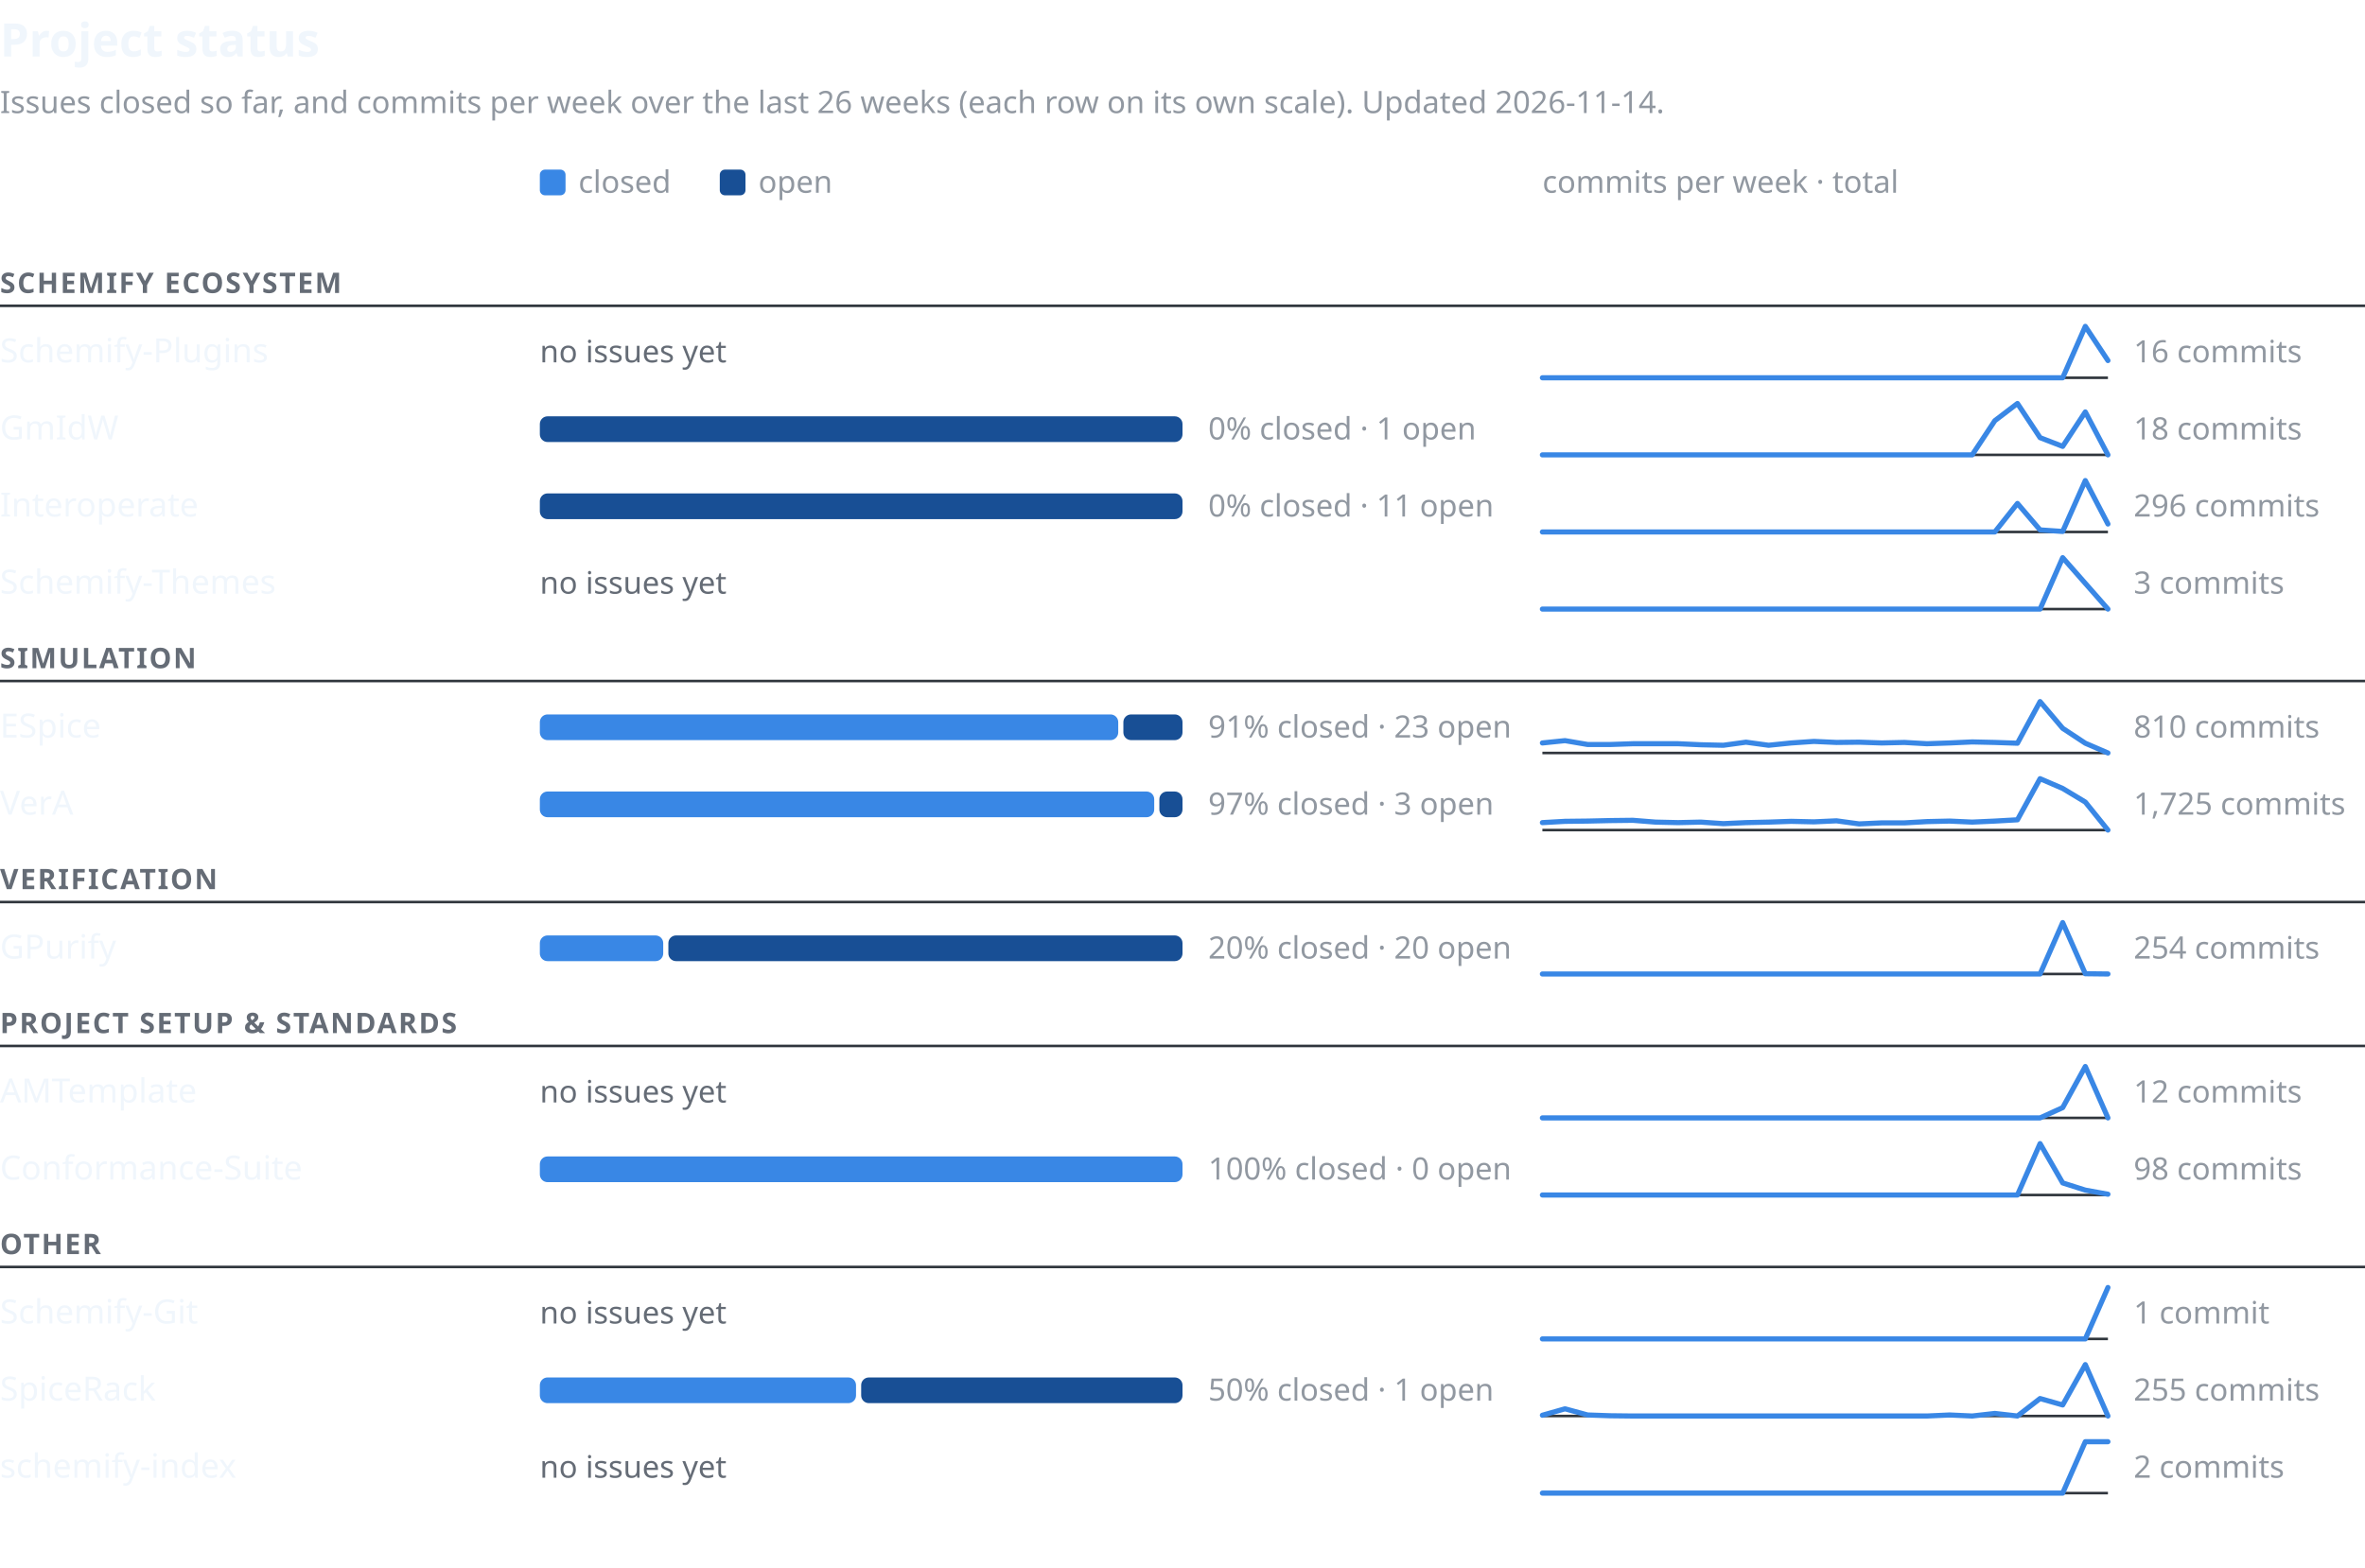
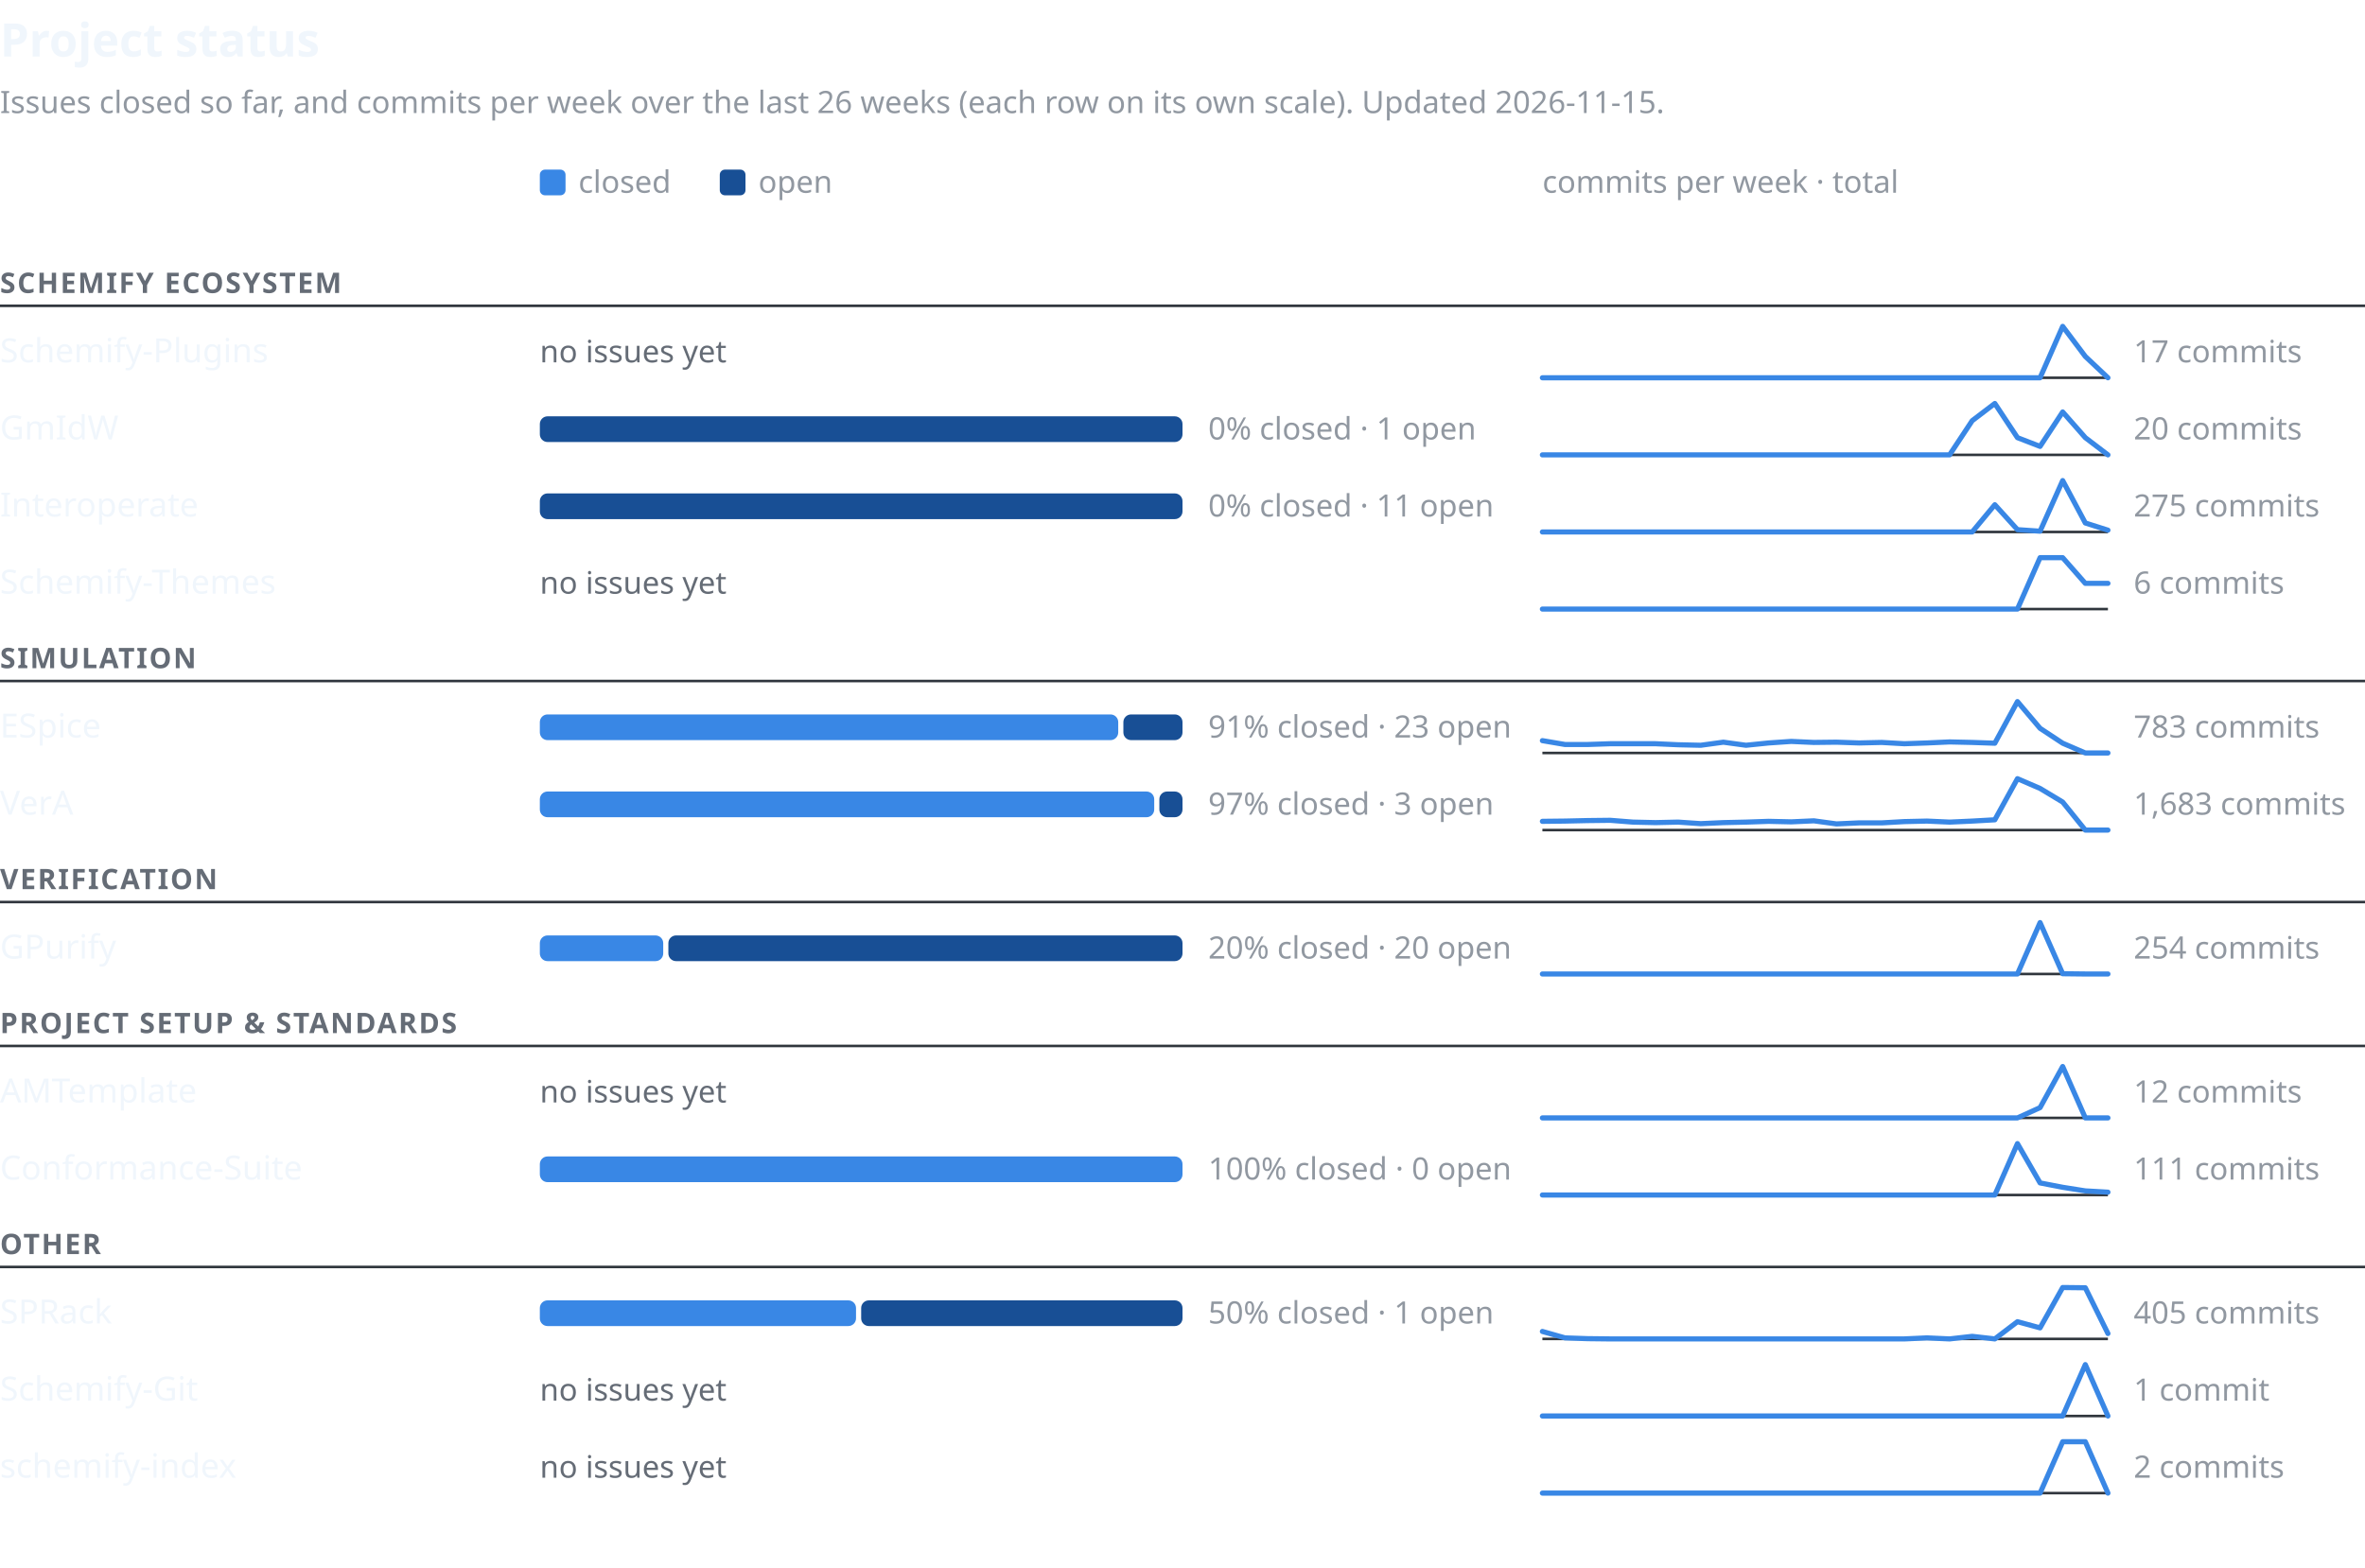
<svg xmlns="http://www.w3.org/2000/svg" width="920" height="610" viewBox="0 0 920 610" font-family="-apple-system,BlinkMacSystemFont,'Segoe UI','Noto Sans',Helvetica,Arial,sans-serif" role="img" aria-labelledby="t d">
  <text x="0" y="22" font-size="18" font-weight="600" fill="#f0f6fc">Project status</text>
-   <text x="0" y="44" font-size="12" fill="#9198a1">Issues closed so far, and commits per week over the last 26 weeks (each row on its own scale). Updated 2026-11-14.</text>
+   <text x="0" y="44" font-size="12" fill="#9198a1">Issues closed so far, and commits per week over the last 26 weeks (each row on its own scale). Updated 2026-11-15.</text>
  <rect x="210" y="66" width="10" height="10" rx="2" fill="#3987e5" />
  <text x="225" y="75" font-size="12" fill="#9198a1">closed</text>
  <rect x="280" y="66" width="10" height="10" rx="2" fill="#184f95" />
  <text x="295" y="75" font-size="12" fill="#9198a1">open</text>
  <text x="600" y="75" font-size="12" fill="#9198a1">commits per week · total</text>
  <text x="0" y="114" font-size="11" font-weight="600" letter-spacing="0.06em" fill="#656c76">SCHEMIFY ECOSYSTEM</text>
  <line x1="0" y1="119" x2="920" y2="119" stroke="#30363d" stroke-width="1" />
  <text x="0" y="141.0" font-size="13" font-weight="500" fill="#f0f6fc">Schemify-Plugins</text>
  <text x="210" y="141.0" font-size="12" fill="#656c76">no issues yet</text>
  <line x1="600" y1="147.0" x2="820" y2="147.0" stroke="#30363d" stroke-width="1" />
-   <polyline points="600.0,147.0 608.8,147.0 617.6,147.0 626.4,147.0 635.2,147.0 644.0,147.0 652.8,147.0 661.6,147.0 670.4,147.0 679.2,147.0 688.0,147.0 696.8,147.0 705.6,147.0 714.4,147.0 723.2,147.0 732.0,147.0 740.8,147.0 749.6,147.0 758.4,147.0 767.2,147.0 776.0,147.0 784.8,147.0 793.6,147.0 802.4,147.0 811.2,127.0 820.0,140.3" fill="none" stroke="#3987e5" stroke-width="2" stroke-linejoin="round" stroke-linecap="round" />
-   <text x="830" y="141.0" font-size="12" fill="#9198a1" style="font-variant-numeric:tabular-nums">16 commits</text>
+   <polyline points="600.0,147.0 608.8,147.0 617.6,147.0 626.4,147.0 635.2,147.0 644.0,147.0 652.8,147.0 661.6,147.0 670.4,147.0 679.2,147.0 688.0,147.0 696.8,147.0 705.6,147.0 714.4,147.0 723.2,147.0 732.0,147.0 740.8,147.0 749.6,147.0 758.4,147.0 767.2,147.0 776.0,147.0 784.8,147.0 793.6,147.0 802.4,127.0 811.2,138.7 820.0,147.0" fill="none" stroke="#3987e5" stroke-width="2" stroke-linejoin="round" stroke-linecap="round" />
+   <text x="830" y="141.0" font-size="12" fill="#9198a1" style="font-variant-numeric:tabular-nums">17 commits</text>
  <text x="0" y="171.0" font-size="13" font-weight="500" fill="#f0f6fc">GmIdW</text>
  <rect x="210" y="162.0" width="250" height="10" rx="3" fill="#184f95" />
  <text x="470" y="171.0" font-size="12" fill="#9198a1" style="font-variant-numeric:tabular-nums">0% closed · 1 open</text>
  <line x1="600" y1="177.0" x2="820" y2="177.0" stroke="#30363d" stroke-width="1" />
-   <polyline points="600.0,177.0 608.8,177.0 617.6,177.0 626.4,177.0 635.2,177.0 644.0,177.0 652.8,177.0 661.6,177.0 670.4,177.0 679.2,177.0 688.0,177.0 696.8,177.0 705.6,177.0 714.4,177.0 723.2,177.0 732.0,177.0 740.8,177.0 749.6,177.0 758.4,177.0 767.2,177.0 776.0,163.7 784.8,157.0 793.6,170.3 802.4,173.7 811.2,160.3 820.0,177.0" fill="none" stroke="#3987e5" stroke-width="2" stroke-linejoin="round" stroke-linecap="round" />
-   <text x="830" y="171.0" font-size="12" fill="#9198a1" style="font-variant-numeric:tabular-nums">18 commits</text>
+   <polyline points="600.0,177.0 608.8,177.0 617.6,177.0 626.4,177.0 635.2,177.0 644.0,177.0 652.8,177.0 661.6,177.0 670.4,177.0 679.2,177.0 688.0,177.0 696.8,177.0 705.6,177.0 714.4,177.0 723.2,177.0 732.0,177.0 740.8,177.0 749.6,177.0 758.4,177.0 767.2,163.7 776.0,157.0 784.8,170.3 793.6,173.7 802.4,160.3 811.2,170.3 820.0,177.0" fill="none" stroke="#3987e5" stroke-width="2" stroke-linejoin="round" stroke-linecap="round" />
+   <text x="830" y="171.0" font-size="12" fill="#9198a1" style="font-variant-numeric:tabular-nums">20 commits</text>
  <text x="0" y="201.0" font-size="13" font-weight="500" fill="#f0f6fc">Interoperate</text>
  <rect x="210" y="192.0" width="250" height="10" rx="3" fill="#184f95" />
  <text x="470" y="201.0" font-size="12" fill="#9198a1" style="font-variant-numeric:tabular-nums">0% closed · 11 open</text>
  <line x1="600" y1="207.0" x2="820" y2="207.0" stroke="#30363d" stroke-width="1" />
-   <polyline points="600.0,207.0 608.8,207.0 617.6,207.0 626.4,207.0 635.2,207.0 644.0,207.0 652.8,207.0 661.6,207.0 670.4,207.0 679.2,207.0 688.0,207.0 696.8,207.0 705.6,207.0 714.4,207.0 723.2,207.0 732.0,207.0 740.8,207.0 749.6,207.0 758.4,207.0 767.2,207.0 776.0,207.0 784.8,195.9 793.6,206.2 802.4,206.8 811.2,187.0 820.0,203.9" fill="none" stroke="#3987e5" stroke-width="2" stroke-linejoin="round" stroke-linecap="round" />
-   <text x="830" y="201.0" font-size="12" fill="#9198a1" style="font-variant-numeric:tabular-nums">296 commits</text>
+   <polyline points="600.0,207.0 608.8,207.0 617.6,207.0 626.4,207.0 635.2,207.0 644.0,207.0 652.8,207.0 661.6,207.0 670.4,207.0 679.2,207.0 688.0,207.0 696.8,207.0 705.6,207.0 714.4,207.0 723.2,207.0 732.0,207.0 740.8,207.0 749.6,207.0 758.4,207.0 767.2,207.0 776.0,196.4 784.8,206.1 793.6,206.7 802.4,187.0 811.2,203.5 820.0,206.3" fill="none" stroke="#3987e5" stroke-width="2" stroke-linejoin="round" stroke-linecap="round" />
+   <text x="830" y="201.0" font-size="12" fill="#9198a1" style="font-variant-numeric:tabular-nums">275 commits</text>
  <text x="0" y="231.0" font-size="13" font-weight="500" fill="#f0f6fc">Schemify-Themes</text>
  <text x="210" y="231.0" font-size="12" fill="#656c76">no issues yet</text>
  <line x1="600" y1="237.0" x2="820" y2="237.0" stroke="#30363d" stroke-width="1" />
-   <polyline points="600.0,237.0 608.8,237.0 617.6,237.0 626.4,237.0 635.2,237.0 644.0,237.0 652.8,237.0 661.6,237.0 670.4,237.0 679.2,237.0 688.0,237.0 696.8,237.0 705.6,237.0 714.4,237.0 723.2,237.0 732.0,237.0 740.8,237.0 749.6,237.0 758.4,237.0 767.2,237.0 776.0,237.0 784.8,237.0 793.6,237.0 802.4,217.0 811.2,227.0 820.0,237.0" fill="none" stroke="#3987e5" stroke-width="2" stroke-linejoin="round" stroke-linecap="round" />
-   <text x="830" y="231.0" font-size="12" fill="#9198a1" style="font-variant-numeric:tabular-nums">3 commits</text>
+   <polyline points="600.0,237.0 608.8,237.0 617.6,237.0 626.4,237.0 635.2,237.0 644.0,237.0 652.8,237.0 661.6,237.0 670.4,237.0 679.2,237.0 688.0,237.0 696.8,237.0 705.6,237.0 714.4,237.0 723.2,237.0 732.0,237.0 740.8,237.0 749.6,237.0 758.4,237.0 767.2,237.0 776.0,237.0 784.8,237.0 793.6,217.0 802.4,217.0 811.2,227.0 820.0,227.0" fill="none" stroke="#3987e5" stroke-width="2" stroke-linejoin="round" stroke-linecap="round" />
+   <text x="830" y="231.0" font-size="12" fill="#9198a1" style="font-variant-numeric:tabular-nums">6 commits</text>
  <text x="0" y="260" font-size="11" font-weight="600" letter-spacing="0.06em" fill="#656c76">SIMULATION</text>
  <line x1="0" y1="265" x2="920" y2="265" stroke="#30363d" stroke-width="1" />
  <text x="0" y="287.0" font-size="13" font-weight="500" fill="#f0f6fc">ESpice</text>
  <rect x="210" y="278.0" width="225" height="10" rx="3" fill="#3987e5" />
  <rect x="437" y="278.0" width="23" height="10" rx="3" fill="#184f95" />
  <text x="470" y="287.0" font-size="12" fill="#9198a1" style="font-variant-numeric:tabular-nums">91% closed · 23 open</text>
  <line x1="600" y1="293.0" x2="820" y2="293.0" stroke="#30363d" stroke-width="1" />
-   <polyline points="600.0,289.1 608.8,288.2 617.6,289.7 626.4,289.7 635.2,289.4 644.0,289.4 652.8,289.4 661.6,289.8 670.4,290.0 679.2,288.8 688.0,290.0 696.8,289.1 705.6,288.5 714.4,288.9 723.2,288.8 732.0,289.1 740.8,288.9 749.6,289.4 758.4,289.1 767.2,288.7 776.0,288.9 784.8,289.2 793.6,273.0 802.4,283.4 811.2,289.2 820.0,293.0" fill="none" stroke="#3987e5" stroke-width="2" stroke-linejoin="round" stroke-linecap="round" />
-   <text x="830" y="287.0" font-size="12" fill="#9198a1" style="font-variant-numeric:tabular-nums">810 commits</text>
+   <polyline points="600.0,288.2 608.8,289.7 617.6,289.7 626.4,289.4 635.2,289.4 644.0,289.4 652.8,289.8 661.6,290.0 670.4,288.8 679.2,290.0 688.0,289.1 696.8,288.5 705.6,288.9 714.4,288.8 723.2,289.1 732.0,288.9 740.8,289.4 749.6,289.1 758.4,288.7 767.2,288.9 776.0,289.2 784.8,273.0 793.6,283.4 802.4,289.2 811.2,293.0 820.0,293.0" fill="none" stroke="#3987e5" stroke-width="2" stroke-linejoin="round" stroke-linecap="round" />
+   <text x="830" y="287.0" font-size="12" fill="#9198a1" style="font-variant-numeric:tabular-nums">783 commits</text>
  <text x="0" y="317.0" font-size="13" font-weight="500" fill="#f0f6fc">VerA</text>
  <rect x="210" y="308.0" width="239" height="10" rx="3" fill="#3987e5" />
  <rect x="451" y="308.0" width="9" height="10" rx="3" fill="#184f95" />
  <text x="470" y="317.0" font-size="12" fill="#9198a1" style="font-variant-numeric:tabular-nums">97% closed · 3 open</text>
  <line x1="600" y1="323.0" x2="820" y2="323.0" stroke="#30363d" stroke-width="1" />
-   <polyline points="600.0,320.1 608.8,319.6 617.6,319.5 626.4,319.3 635.2,319.2 644.0,319.9 652.8,320.1 661.6,319.9 670.4,320.5 679.2,320.1 688.0,319.9 696.8,319.6 705.6,319.8 714.4,319.4 723.2,320.6 732.0,320.2 740.8,320.2 749.6,319.7 758.4,319.5 767.2,319.9 776.0,319.5 784.8,319.0 793.6,303.0 802.4,306.8 811.2,312.1 820.0,323.0" fill="none" stroke="#3987e5" stroke-width="2" stroke-linejoin="round" stroke-linecap="round" />
-   <text x="830" y="317.0" font-size="12" fill="#9198a1" style="font-variant-numeric:tabular-nums">1,725 commits</text>
+   <polyline points="600.0,319.6 608.8,319.5 617.6,319.3 626.4,319.2 635.2,319.9 644.0,320.1 652.8,319.9 661.6,320.5 670.4,320.1 679.2,319.9 688.0,319.6 696.8,319.8 705.6,319.4 714.4,320.6 723.2,320.2 732.0,320.2 740.8,319.7 749.6,319.5 758.4,319.9 767.2,319.5 776.0,319.0 784.8,303.0 793.6,306.8 802.4,312.1 811.2,323.0 820.0,323.0" fill="none" stroke="#3987e5" stroke-width="2" stroke-linejoin="round" stroke-linecap="round" />
+   <text x="830" y="317.0" font-size="12" fill="#9198a1" style="font-variant-numeric:tabular-nums">1,683 commits</text>
  <text x="0" y="346" font-size="11" font-weight="600" letter-spacing="0.06em" fill="#656c76">VERIFICATION</text>
  <line x1="0" y1="351" x2="920" y2="351" stroke="#30363d" stroke-width="1" />
  <text x="0" y="373.0" font-size="13" font-weight="500" fill="#f0f6fc">GPurify</text>
  <rect x="210" y="364.0" width="48" height="10" rx="3" fill="#3987e5" />
  <rect x="260" y="364.0" width="200" height="10" rx="3" fill="#184f95" />
  <text x="470" y="373.0" font-size="12" fill="#9198a1" style="font-variant-numeric:tabular-nums">20% closed · 20 open</text>
  <line x1="600" y1="379.0" x2="820" y2="379.0" stroke="#30363d" stroke-width="1" />
-   <polyline points="600.0,379.0 608.8,379.0 617.6,379.0 626.4,379.0 635.2,379.0 644.0,379.0 652.8,379.0 661.6,379.0 670.4,379.0 679.2,379.0 688.0,379.0 696.8,379.0 705.6,379.0 714.4,379.0 723.2,379.0 732.0,379.0 740.8,379.0 749.6,379.0 758.4,379.0 767.2,379.0 776.0,379.0 784.8,379.0 793.6,379.0 802.4,359.0 811.2,378.9 820.0,379.0" fill="none" stroke="#3987e5" stroke-width="2" stroke-linejoin="round" stroke-linecap="round" />
+   <polyline points="600.0,379.0 608.8,379.0 617.6,379.0 626.4,379.0 635.2,379.0 644.0,379.0 652.8,379.0 661.6,379.0 670.4,379.0 679.2,379.0 688.0,379.0 696.8,379.0 705.6,379.0 714.4,379.0 723.2,379.0 732.0,379.0 740.8,379.0 749.6,379.0 758.4,379.0 767.2,379.0 776.0,379.0 784.8,379.0 793.6,359.0 802.4,378.9 811.2,379.0 820.0,379.0" fill="none" stroke="#3987e5" stroke-width="2" stroke-linejoin="round" stroke-linecap="round" />
  <text x="830" y="373.0" font-size="12" fill="#9198a1" style="font-variant-numeric:tabular-nums">254 commits</text>
  <text x="0" y="402" font-size="11" font-weight="600" letter-spacing="0.06em" fill="#656c76">PROJECT SETUP &amp; STANDARDS</text>
  <line x1="0" y1="407" x2="920" y2="407" stroke="#30363d" stroke-width="1" />
  <text x="0" y="429.0" font-size="13" font-weight="500" fill="#f0f6fc">AMTemplate</text>
  <text x="210" y="429.0" font-size="12" fill="#656c76">no issues yet</text>
  <line x1="600" y1="435.0" x2="820" y2="435.0" stroke="#30363d" stroke-width="1" />
-   <polyline points="600.0,435.0 608.8,435.0 617.6,435.0 626.4,435.0 635.2,435.0 644.0,435.0 652.8,435.0 661.6,435.0 670.4,435.0 679.2,435.0 688.0,435.0 696.8,435.0 705.6,435.0 714.4,435.0 723.2,435.0 732.0,435.0 740.8,435.0 749.6,435.0 758.4,435.0 767.2,435.0 776.0,435.0 784.8,435.0 793.6,435.0 802.4,431.0 811.2,415.0 820.0,435.0" fill="none" stroke="#3987e5" stroke-width="2" stroke-linejoin="round" stroke-linecap="round" />
+   <polyline points="600.0,435.0 608.8,435.0 617.6,435.0 626.4,435.0 635.2,435.0 644.0,435.0 652.8,435.0 661.6,435.0 670.4,435.0 679.2,435.0 688.0,435.0 696.8,435.0 705.6,435.0 714.4,435.0 723.2,435.0 732.0,435.0 740.8,435.0 749.6,435.0 758.4,435.0 767.2,435.0 776.0,435.0 784.8,435.0 793.6,431.0 802.4,415.0 811.2,435.0 820.0,435.0" fill="none" stroke="#3987e5" stroke-width="2" stroke-linejoin="round" stroke-linecap="round" />
  <text x="830" y="429.0" font-size="12" fill="#9198a1" style="font-variant-numeric:tabular-nums">12 commits</text>
  <text x="0" y="459.0" font-size="13" font-weight="500" fill="#f0f6fc">Conformance-Suite</text>
  <rect x="210" y="450.0" width="250" height="10" rx="3" fill="#3987e5" />
  <text x="470" y="459.0" font-size="12" fill="#9198a1" style="font-variant-numeric:tabular-nums">100% closed · 0 open</text>
  <line x1="600" y1="465.0" x2="820" y2="465.0" stroke="#30363d" stroke-width="1" />
-   <polyline points="600.0,465.0 608.8,465.0 617.6,465.0 626.4,465.0 635.2,465.0 644.0,465.0 652.8,465.0 661.6,465.0 670.4,465.0 679.2,465.0 688.0,465.0 696.8,465.0 705.6,465.0 714.4,465.0 723.2,465.0 732.0,465.0 740.8,465.0 749.6,465.0 758.4,465.0 767.2,465.0 776.0,465.0 784.8,465.0 793.6,445.0 802.4,460.3 811.2,463.1 820.0,464.7" fill="none" stroke="#3987e5" stroke-width="2" stroke-linejoin="round" stroke-linecap="round" />
-   <text x="830" y="459.0" font-size="12" fill="#9198a1" style="font-variant-numeric:tabular-nums">98 commits</text>
+   <polyline points="600.0,465.0 608.8,465.0 617.6,465.0 626.4,465.0 635.2,465.0 644.0,465.0 652.8,465.0 661.6,465.0 670.4,465.0 679.2,465.0 688.0,465.0 696.8,465.0 705.6,465.0 714.4,465.0 723.2,465.0 732.0,465.0 740.8,465.0 749.6,465.0 758.4,465.0 767.2,465.0 776.0,465.0 784.8,445.0 793.6,460.3 802.4,462.0 811.2,463.4 820.0,463.9" fill="none" stroke="#3987e5" stroke-width="2" stroke-linejoin="round" stroke-linecap="round" />
+   <text x="830" y="459.0" font-size="12" fill="#9198a1" style="font-variant-numeric:tabular-nums">111 commits</text>
  <text x="0" y="488" font-size="11" font-weight="600" letter-spacing="0.06em" fill="#656c76">OTHER</text>
  <line x1="0" y1="493" x2="920" y2="493" stroke="#30363d" stroke-width="1" />
-   <text x="0" y="515.0" font-size="13" font-weight="500" fill="#f0f6fc">Schemify-Git</text>
-   <text x="210" y="515.0" font-size="12" fill="#656c76">no issues yet</text>
+   <text x="0" y="515.0" font-size="13" font-weight="500" fill="#f0f6fc">SPRack</text>
+   <rect x="210" y="506.0" width="123" height="10" rx="3" fill="#3987e5" />
+   <rect x="335" y="506.0" width="125" height="10" rx="3" fill="#184f95" />
+   <text x="470" y="515.0" font-size="12" fill="#9198a1" style="font-variant-numeric:tabular-nums">50% closed · 1 open</text>
  <line x1="600" y1="521.0" x2="820" y2="521.0" stroke="#30363d" stroke-width="1" />
-   <polyline points="600.0,521.0 608.8,521.0 617.6,521.0 626.4,521.0 635.2,521.0 644.0,521.0 652.8,521.0 661.6,521.0 670.4,521.0 679.2,521.0 688.0,521.0 696.8,521.0 705.6,521.0 714.4,521.0 723.2,521.0 732.0,521.0 740.8,521.0 749.6,521.0 758.4,521.0 767.2,521.0 776.0,521.0 784.8,521.0 793.6,521.0 802.4,521.0 811.2,521.0 820.0,501.0" fill="none" stroke="#3987e5" stroke-width="2" stroke-linejoin="round" stroke-linecap="round" />
-   <text x="830" y="515.0" font-size="12" fill="#9198a1" style="font-variant-numeric:tabular-nums">1 commit</text>
-   <text x="0" y="545.0" font-size="13" font-weight="500" fill="#f0f6fc">SpiceRack</text>
-   <rect x="210" y="536.0" width="123" height="10" rx="3" fill="#3987e5" />
-   <rect x="335" y="536.0" width="125" height="10" rx="3" fill="#184f95" />
-   <text x="470" y="545.0" font-size="12" fill="#9198a1" style="font-variant-numeric:tabular-nums">50% closed · 1 open</text>
+   <polyline points="600.0,518.1 608.8,520.6 617.6,520.9 626.4,521.0 635.2,521.0 644.0,521.0 652.8,521.0 661.6,521.0 670.4,521.0 679.2,521.0 688.0,521.0 696.8,521.0 705.6,521.0 714.4,521.0 723.2,521.0 732.0,521.0 740.8,521.0 749.6,520.6 758.4,521.0 767.2,520.0 776.0,521.0 784.8,514.3 793.6,516.7 802.4,501.0 811.2,501.1 820.0,518.9" fill="none" stroke="#3987e5" stroke-width="2" stroke-linejoin="round" stroke-linecap="round" />
+   <text x="830" y="515.0" font-size="12" fill="#9198a1" style="font-variant-numeric:tabular-nums">405 commits</text>
+   <text x="0" y="545.0" font-size="13" font-weight="500" fill="#f0f6fc">Schemify-Git</text>
+   <text x="210" y="545.0" font-size="12" fill="#656c76">no issues yet</text>
  <line x1="600" y1="551.0" x2="820" y2="551.0" stroke="#30363d" stroke-width="1" />
-   <polyline points="600.0,550.7 608.8,548.2 617.6,550.6 626.4,550.9 635.2,551.0 644.0,551.0 652.8,551.0 661.6,551.0 670.4,551.0 679.2,551.0 688.0,551.0 696.8,551.0 705.6,551.0 714.4,551.0 723.2,551.0 732.0,551.0 740.8,551.0 749.6,551.0 758.4,550.6 767.2,551.0 776.0,550.0 784.8,551.0 793.6,544.2 802.4,546.7 811.2,531.0 820.0,551.0" fill="none" stroke="#3987e5" stroke-width="2" stroke-linejoin="round" stroke-linecap="round" />
-   <text x="830" y="545.0" font-size="12" fill="#9198a1" style="font-variant-numeric:tabular-nums">255 commits</text>
+   <polyline points="600.0,551.0 608.8,551.0 617.6,551.0 626.4,551.0 635.2,551.0 644.0,551.0 652.8,551.0 661.6,551.0 670.4,551.0 679.2,551.0 688.0,551.0 696.8,551.0 705.6,551.0 714.4,551.0 723.2,551.0 732.0,551.0 740.8,551.0 749.6,551.0 758.4,551.0 767.2,551.0 776.0,551.0 784.8,551.0 793.6,551.0 802.4,551.0 811.2,531.0 820.0,551.0" fill="none" stroke="#3987e5" stroke-width="2" stroke-linejoin="round" stroke-linecap="round" />
+   <text x="830" y="545.0" font-size="12" fill="#9198a1" style="font-variant-numeric:tabular-nums">1 commit</text>
  <text x="0" y="575.0" font-size="13" font-weight="500" fill="#f0f6fc">schemify-index</text>
  <text x="210" y="575.0" font-size="12" fill="#656c76">no issues yet</text>
  <line x1="600" y1="581.0" x2="820" y2="581.0" stroke="#30363d" stroke-width="1" />
-   <polyline points="600.0,581.0 608.8,581.0 617.6,581.0 626.4,581.0 635.2,581.0 644.0,581.0 652.8,581.0 661.6,581.0 670.4,581.0 679.2,581.0 688.0,581.0 696.8,581.0 705.6,581.0 714.4,581.0 723.2,581.0 732.0,581.0 740.8,581.0 749.6,581.0 758.4,581.0 767.2,581.0 776.0,581.0 784.8,581.0 793.6,581.0 802.4,581.0 811.2,561.0 820.0,561.0" fill="none" stroke="#3987e5" stroke-width="2" stroke-linejoin="round" stroke-linecap="round" />
+   <polyline points="600.0,581.0 608.8,581.0 617.6,581.0 626.4,581.0 635.2,581.0 644.0,581.0 652.8,581.0 661.6,581.0 670.4,581.0 679.2,581.0 688.0,581.0 696.8,581.0 705.6,581.0 714.4,581.0 723.2,581.0 732.0,581.0 740.8,581.0 749.6,581.0 758.4,581.0 767.2,581.0 776.0,581.0 784.8,581.0 793.6,581.0 802.4,561.0 811.2,561.0 820.0,581.0" fill="none" stroke="#3987e5" stroke-width="2" stroke-linejoin="round" stroke-linecap="round" />
  <text x="830" y="575.0" font-size="12" fill="#9198a1" style="font-variant-numeric:tabular-nums">2 commits</text>
</svg>
